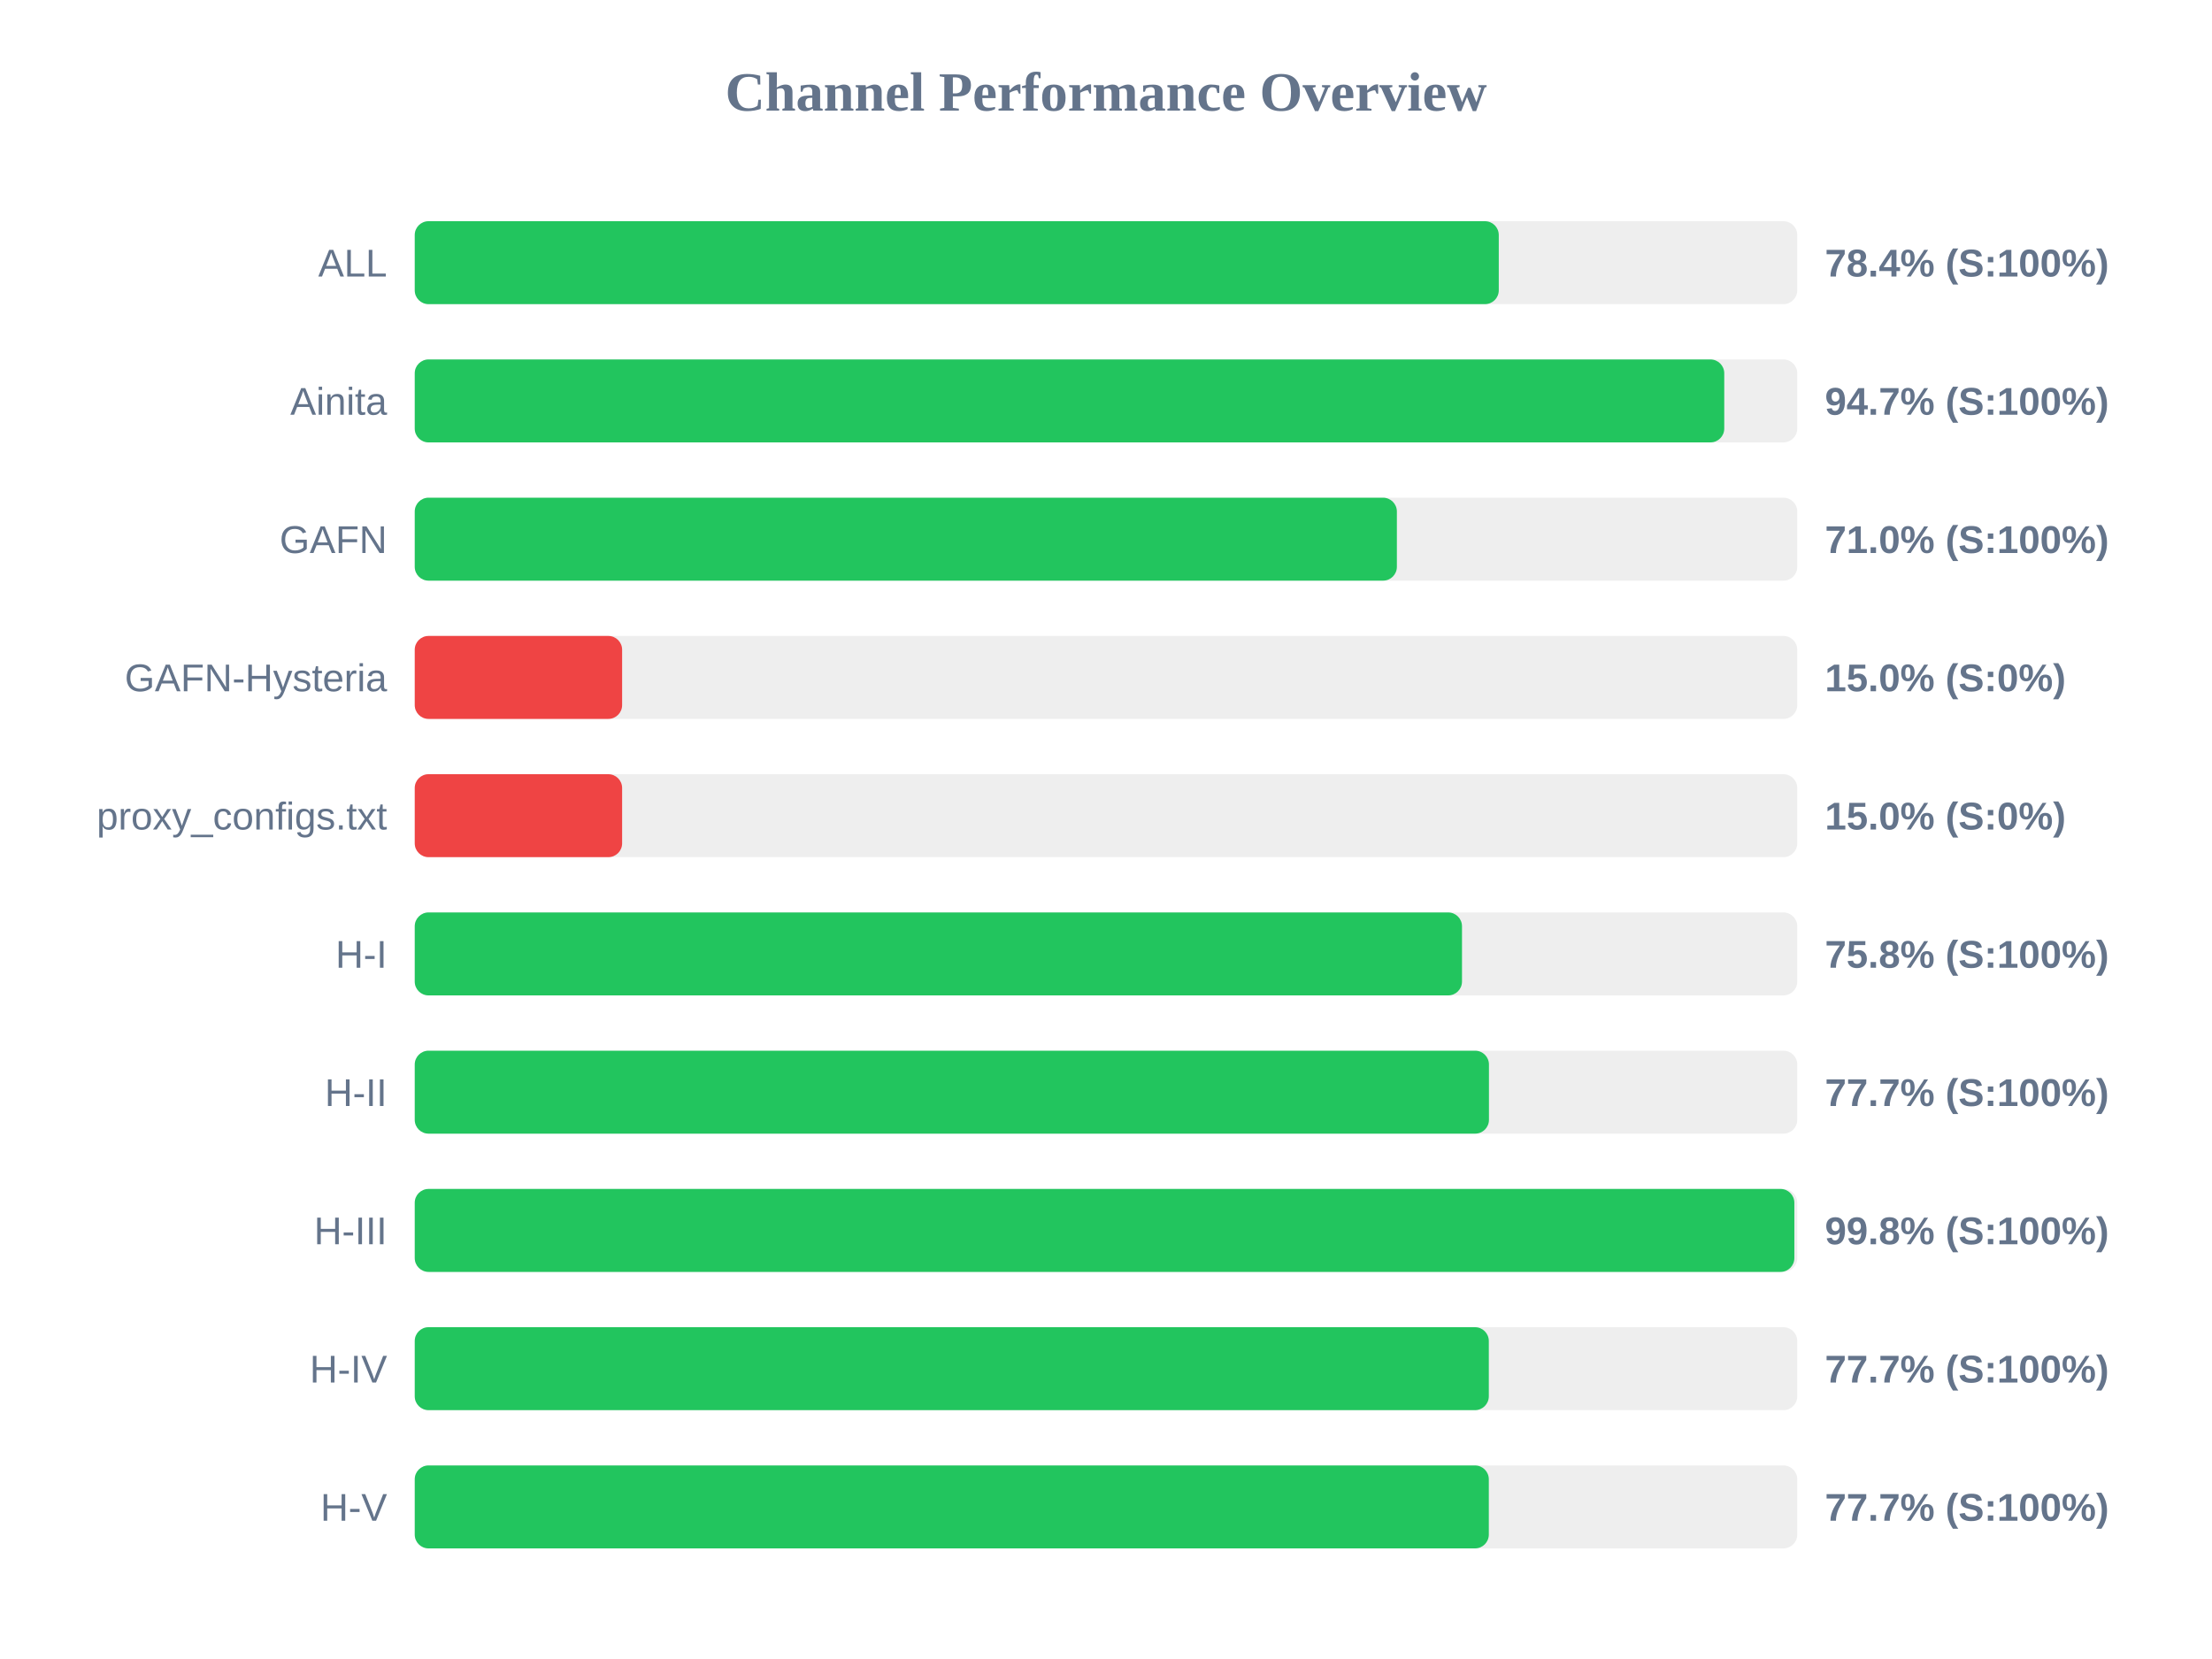
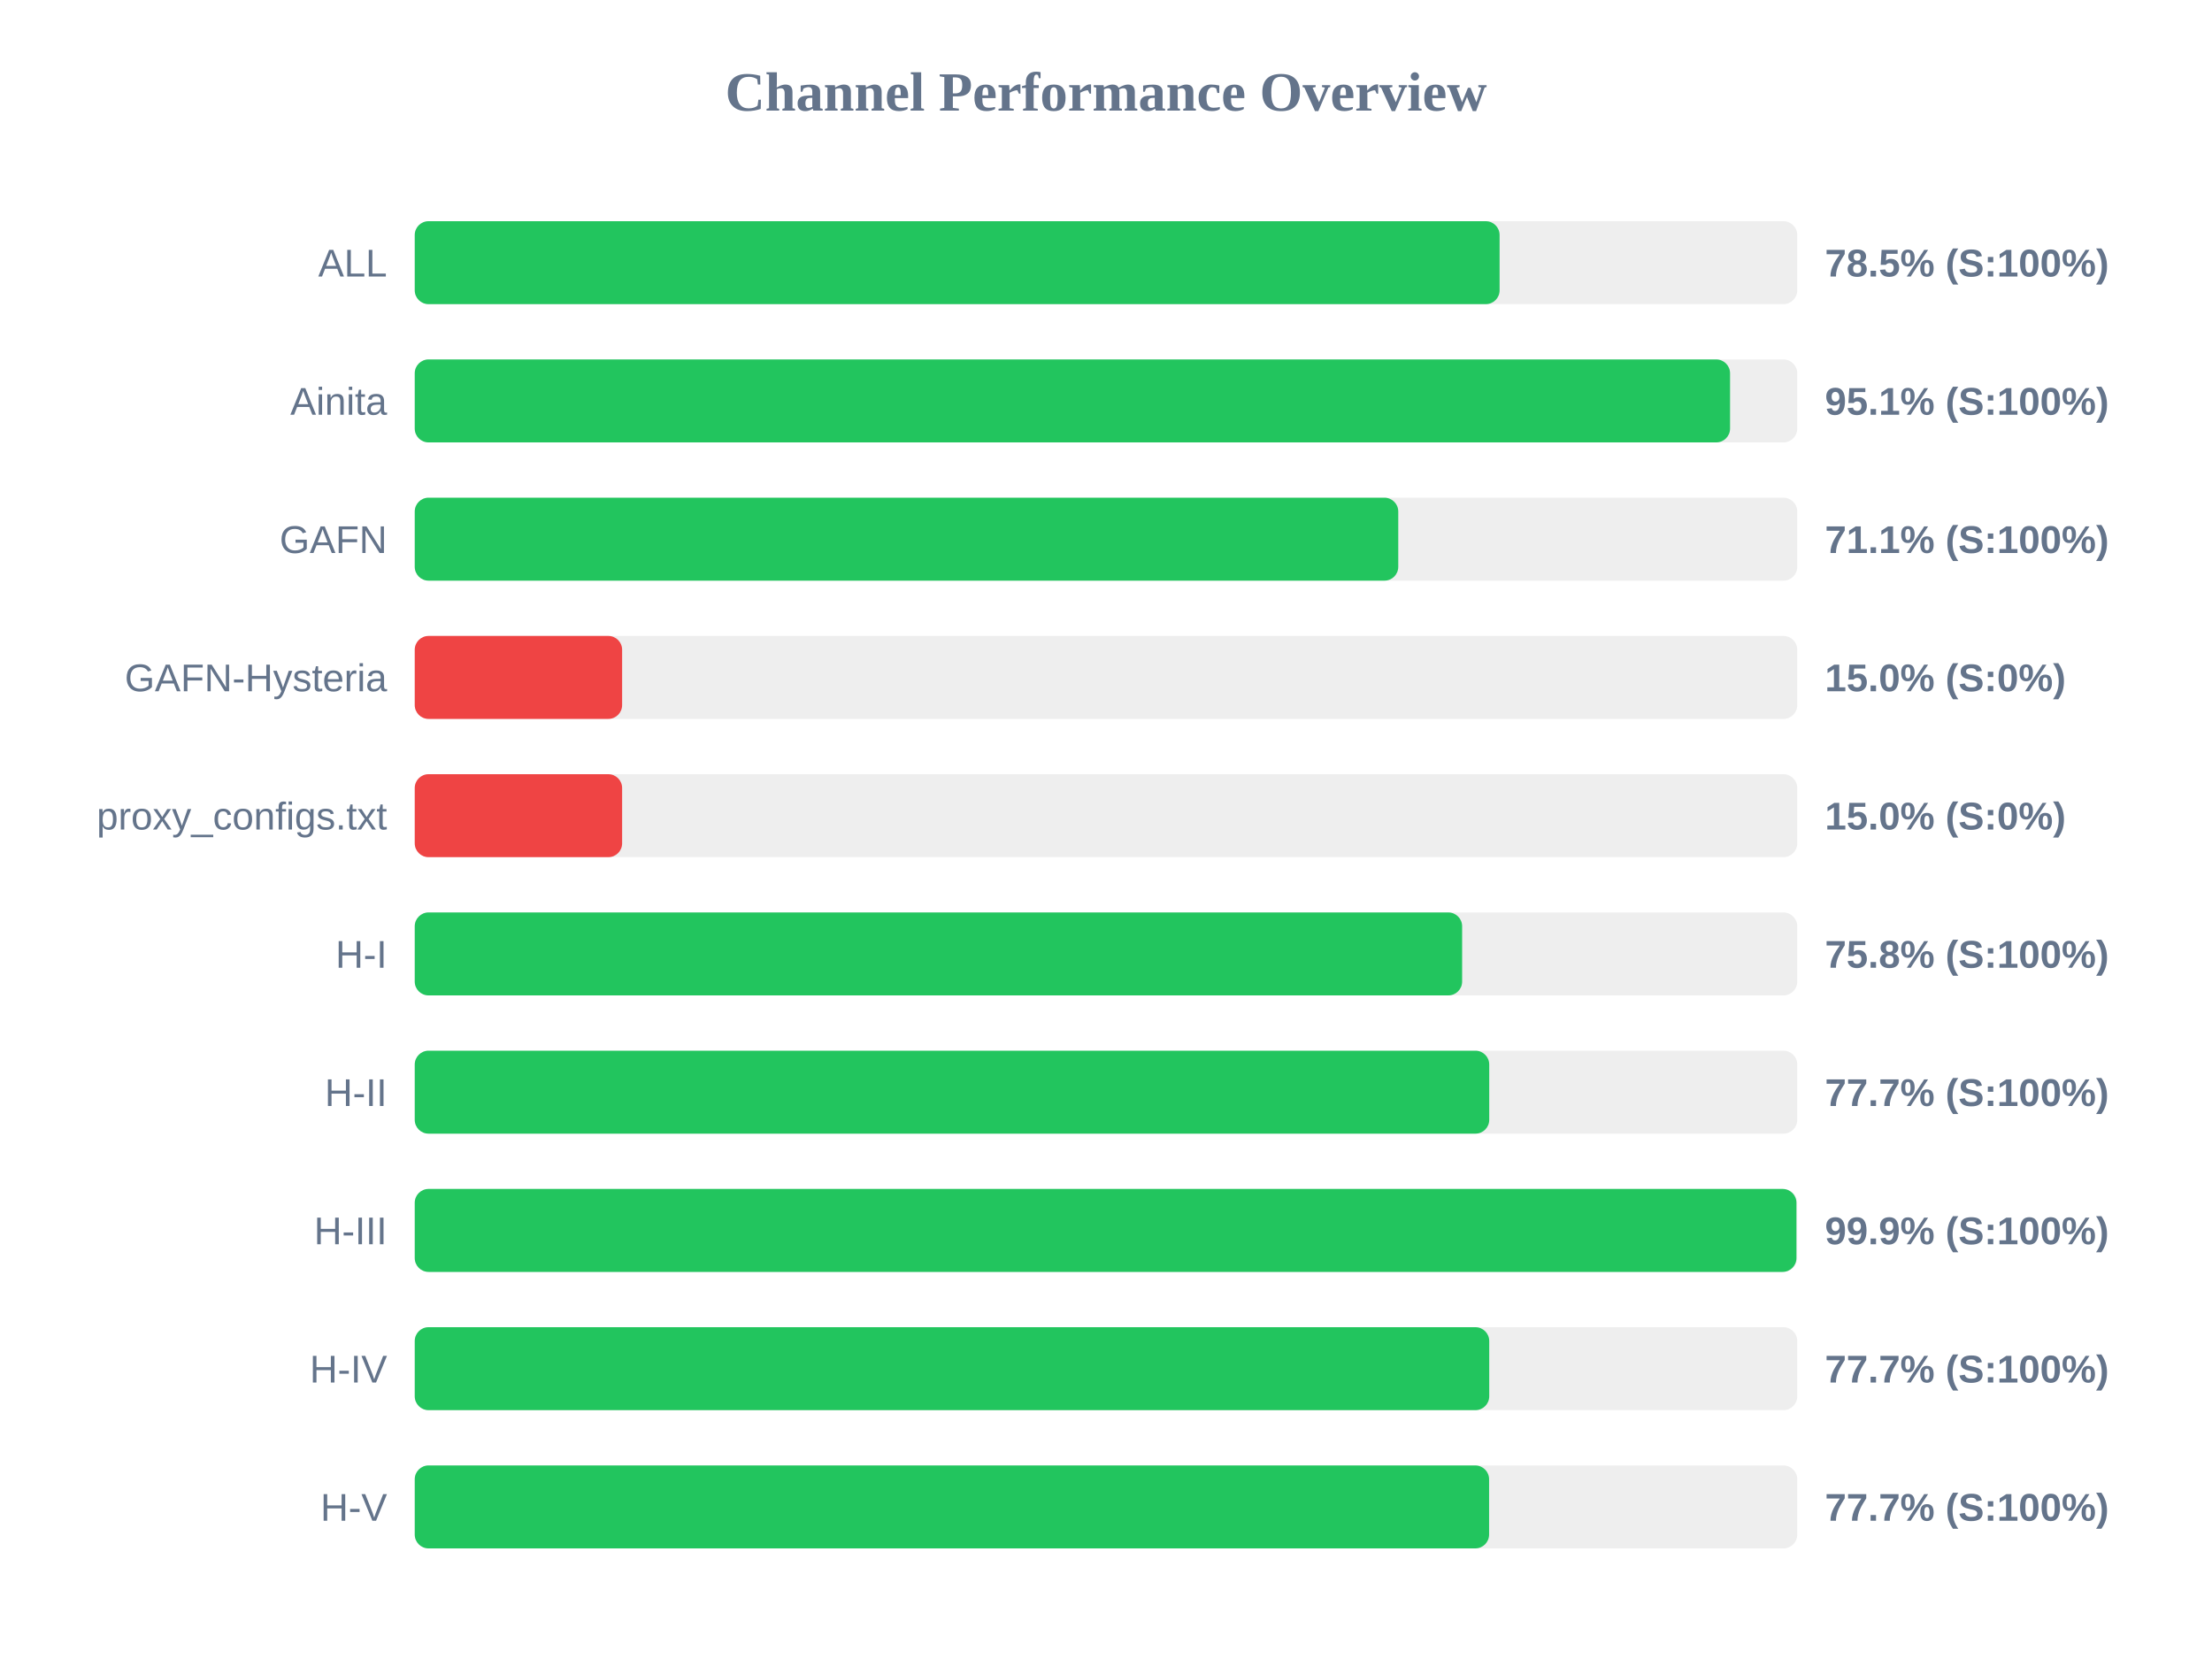
<svg xmlns="http://www.w3.org/2000/svg" width="800" height="600" version="1.1">
  <style>
        .row { font: 14px Arial; fill: #64748b; }
        .score { font: bold 14px Arial; fill: #64748b; }
    </style>
  <text x="400" y="40" text-anchor="middle" font-size="20px" font-weight="bold" fill="#64748b">Channel Performance Overview</text>
  <rect x="150" y="80" width="500" height="30" fill="#eee" rx="5" />
-   <rect x="150" y="80" width="392.05" height="30" fill="#22c55e" rx="5" />
+   <rect x="150" y="80" width="392.35" height="30" fill="#22c55e" rx="5" />
  <text x="140" y="100" text-anchor="end" class="row">ALL</text>
-   <text x="660" y="100" text-anchor="start" class="score">78.4% (S:100%)</text>
+   <text x="660" y="100" text-anchor="start" class="score">78.5% (S:100%)</text>
  <rect x="150" y="130" width="500" height="30" fill="#eee" rx="5" />
-   <rect x="150" y="130" width="473.6" height="30" fill="#22c55e" rx="5" />
+   <rect x="150" y="130" width="475.7" height="30" fill="#22c55e" rx="5" />
  <text x="140" y="150" text-anchor="end" class="row">Ainita</text>
-   <text x="660" y="150" text-anchor="start" class="score">94.7% (S:100%)</text>
+   <text x="660" y="150" text-anchor="start" class="score">95.1% (S:100%)</text>
  <rect x="150" y="180" width="500" height="30" fill="#eee" rx="5" />
-   <rect x="150" y="180" width="355.2" height="30" fill="#22c55e" rx="5" />
+   <rect x="150" y="180" width="355.7" height="30" fill="#22c55e" rx="5" />
  <text x="140" y="200" text-anchor="end" class="row">GAFN</text>
-   <text x="660" y="200" text-anchor="start" class="score">71.0% (S:100%)</text>
+   <text x="660" y="200" text-anchor="start" class="score">71.1% (S:100%)</text>
  <rect x="150" y="230" width="500" height="30" fill="#eee" rx="5" />
  <rect x="150" y="230" width="75.0" height="30" fill="#ef4444" rx="5" />
  <text x="140" y="250" text-anchor="end" class="row">GAFN-Hysteria</text>
  <text x="660" y="250" text-anchor="start" class="score">15.0% (S:0%)</text>
  <rect x="150" y="280" width="500" height="30" fill="#eee" rx="5" />
  <rect x="150" y="280" width="75.0" height="30" fill="#ef4444" rx="5" />
  <text x="140" y="300" text-anchor="end" class="row">proxy_configs.txt</text>
  <text x="660" y="300" text-anchor="start" class="score">15.0% (S:0%)</text>
  <rect x="150" y="330" width="500" height="30" fill="#eee" rx="5" />
-   <rect x="150" y="330" width="378.75" height="30" fill="#22c55e" rx="5" />
+   <rect x="150" y="330" width="378.8" height="30" fill="#22c55e" rx="5" />
  <text x="140" y="350" text-anchor="end" class="row">H-I</text>
  <text x="660" y="350" text-anchor="start" class="score">75.8% (S:100%)</text>
  <rect x="150" y="380" width="500" height="30" fill="#eee" rx="5" />
-   <rect x="150" y="380" width="388.5" height="30" fill="#22c55e" rx="5" />
+   <rect x="150" y="380" width="388.6" height="30" fill="#22c55e" rx="5" />
  <text x="140" y="400" text-anchor="end" class="row">H-II</text>
  <text x="660" y="400" text-anchor="start" class="score">77.7% (S:100%)</text>
  <rect x="150" y="430" width="500" height="30" fill="#eee" rx="5" />
-   <rect x="150" y="430" width="498.95" height="30" fill="#22c55e" rx="5" />
+   <rect x="150" y="430" width="499.7" height="30" fill="#22c55e" rx="5" />
  <text x="140" y="450" text-anchor="end" class="row">H-III</text>
-   <text x="660" y="450" text-anchor="start" class="score">99.8% (S:100%)</text>
+   <text x="660" y="450" text-anchor="start" class="score">99.9% (S:100%)</text>
  <rect x="150" y="480" width="500" height="30" fill="#eee" rx="5" />
-   <rect x="150" y="480" width="388.45" height="30" fill="#22c55e" rx="5" />
+   <rect x="150" y="480" width="388.6" height="30" fill="#22c55e" rx="5" />
  <text x="140" y="500" text-anchor="end" class="row">H-IV</text>
  <text x="660" y="500" text-anchor="start" class="score">77.7% (S:100%)</text>
  <rect x="150" y="530" width="500" height="30" fill="#eee" rx="5" />
-   <rect x="150" y="530" width="388.45" height="30" fill="#22c55e" rx="5" />
+   <rect x="150" y="530" width="388.55" height="30" fill="#22c55e" rx="5" />
  <text x="140" y="550" text-anchor="end" class="row">H-V</text>
  <text x="660" y="550" text-anchor="start" class="score">77.7% (S:100%)</text>
</svg>
